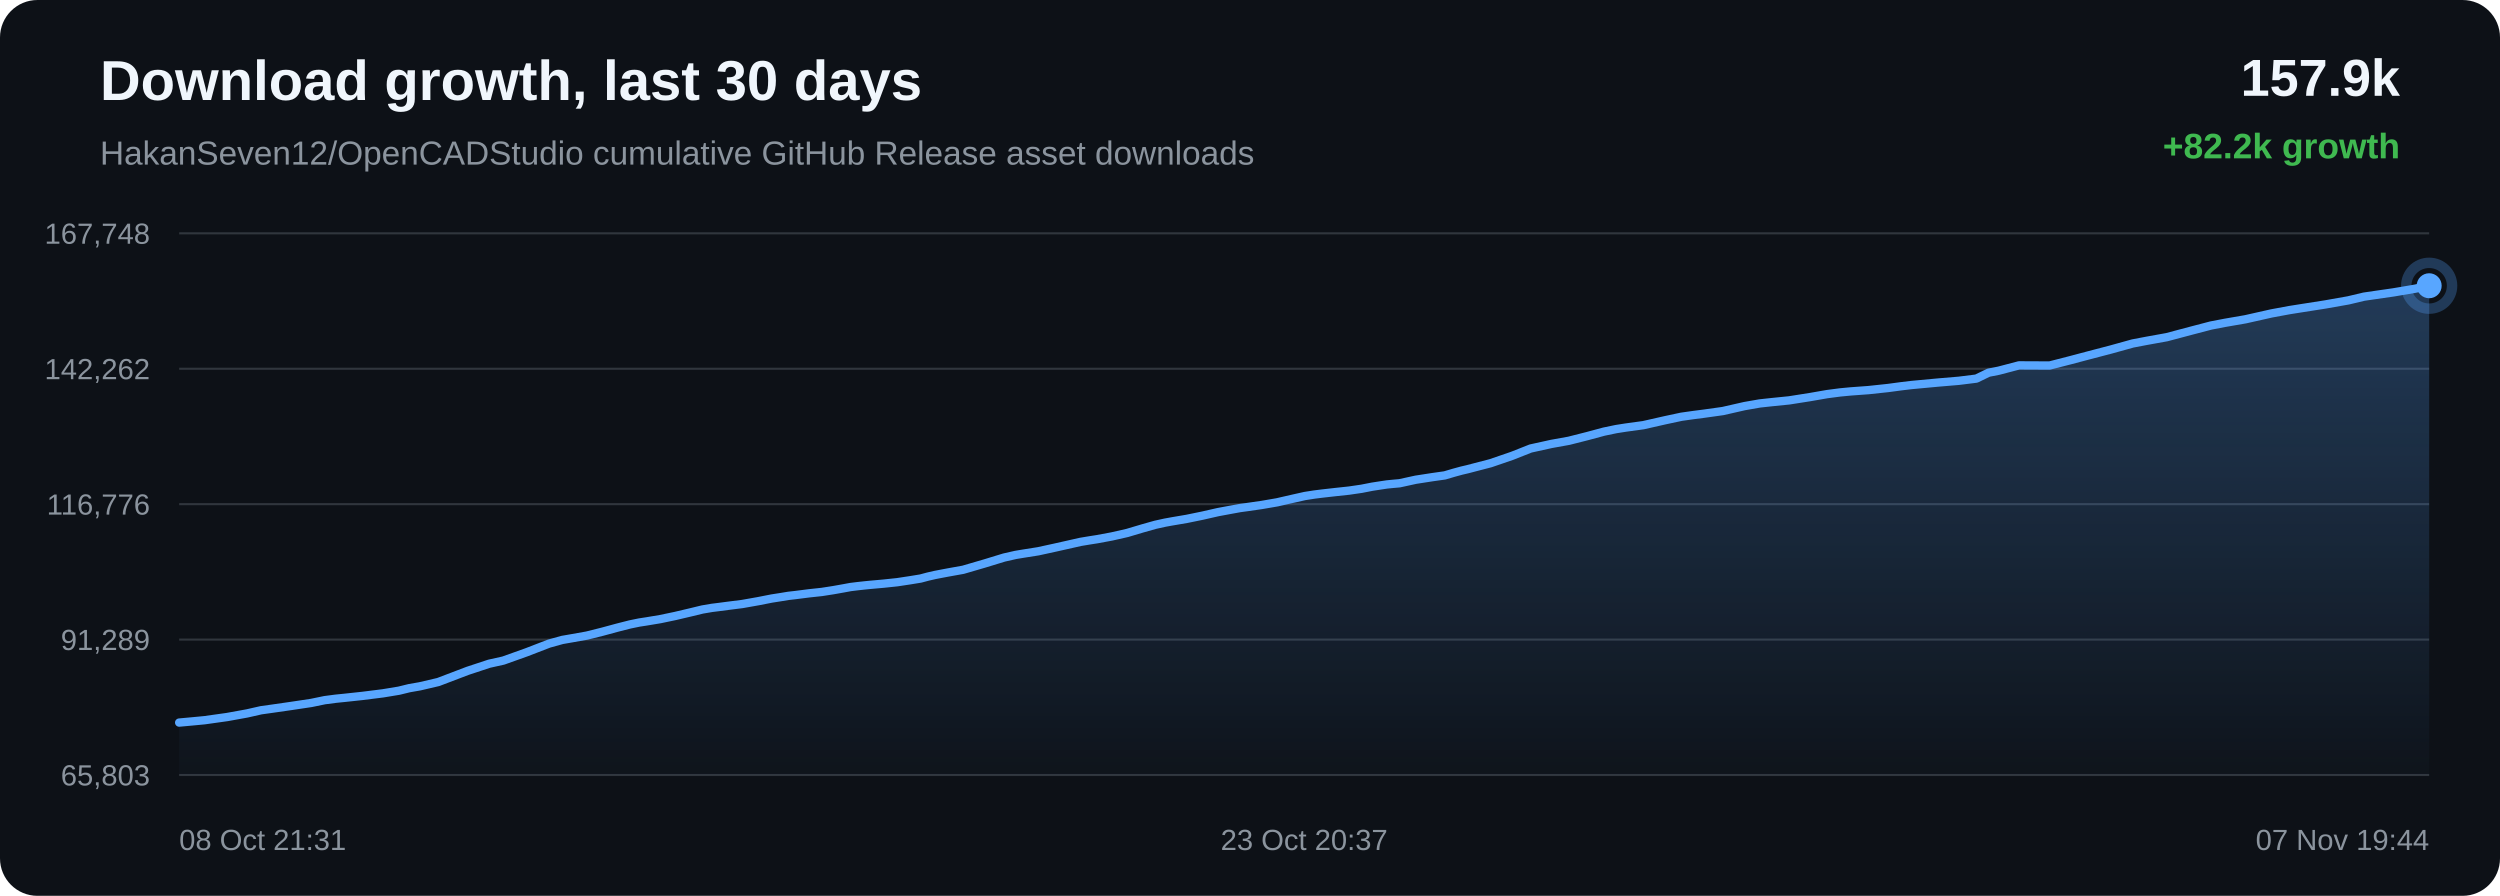
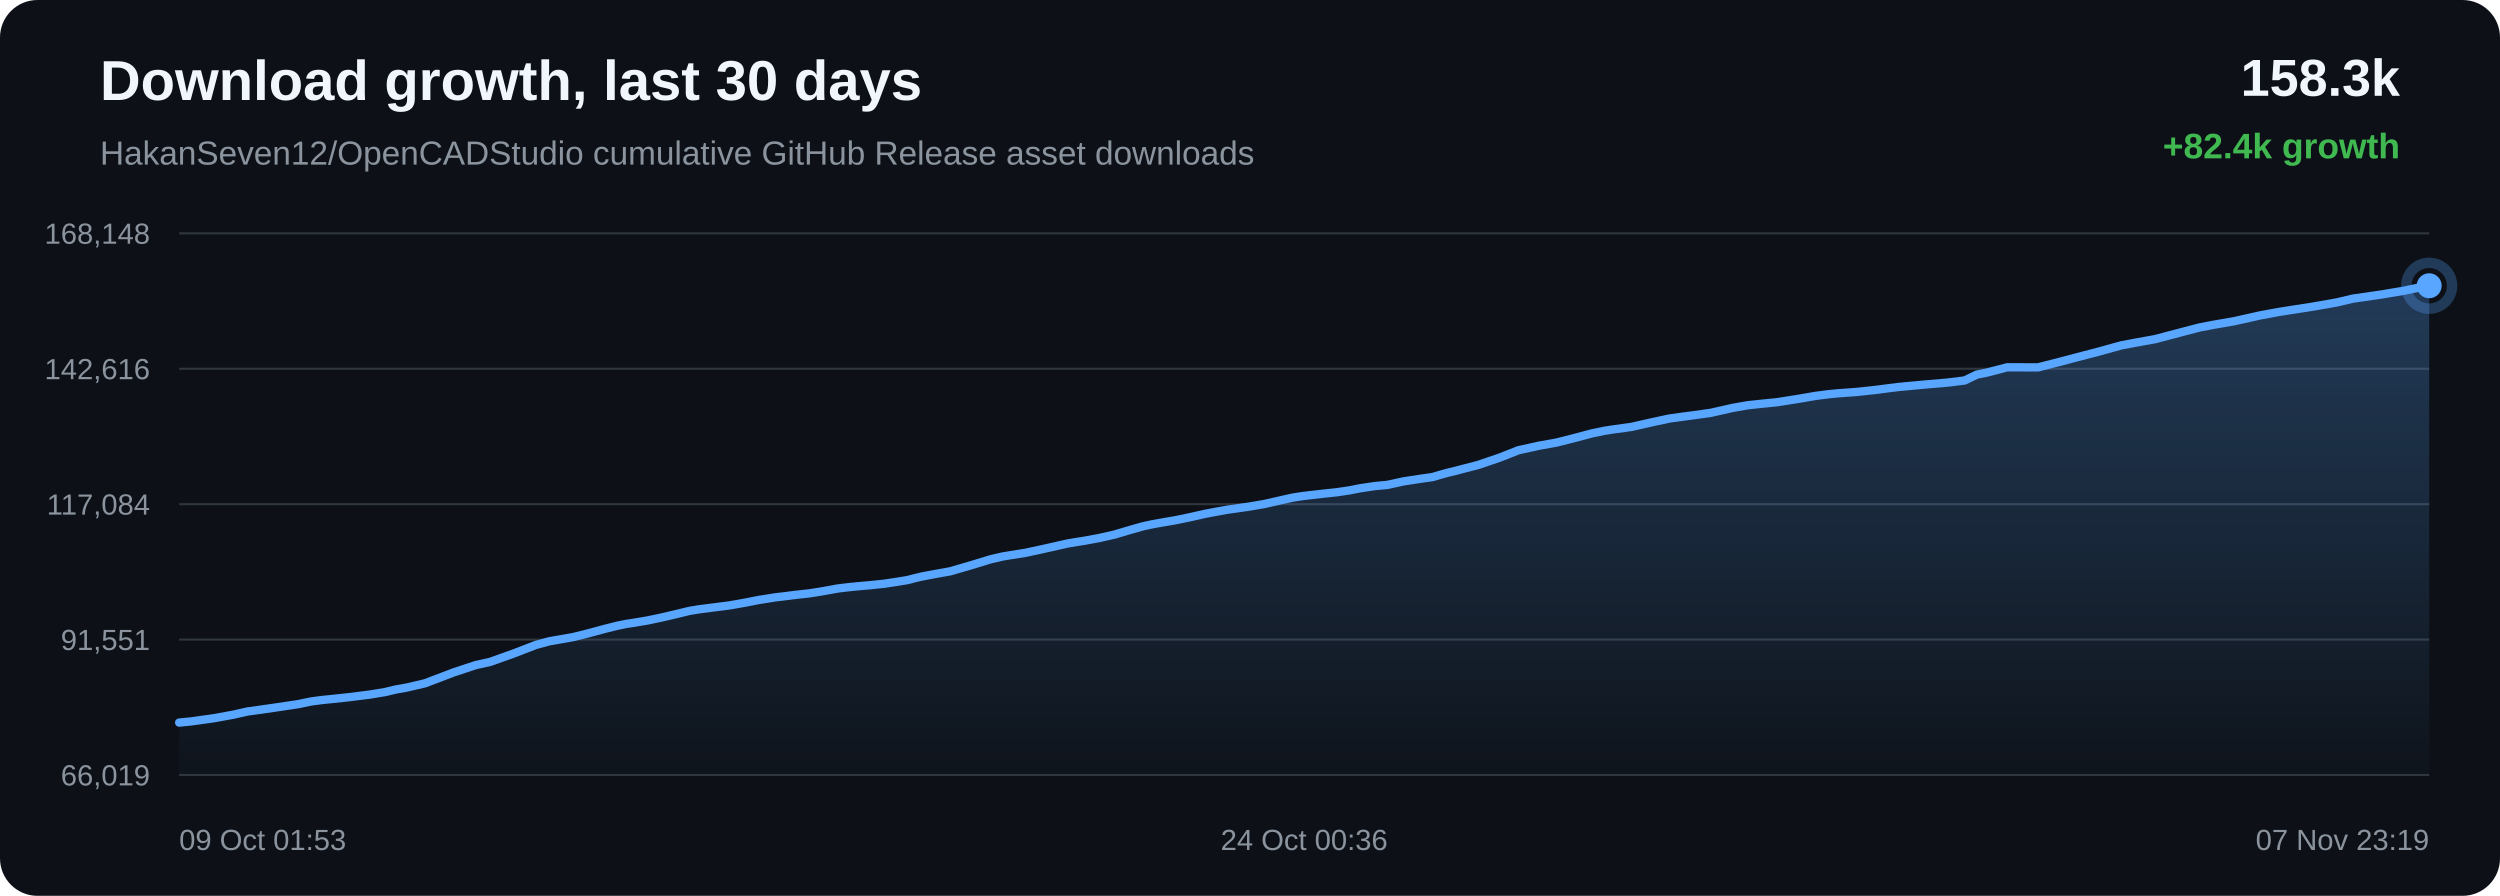
<svg xmlns="http://www.w3.org/2000/svg" width="1200" height="430" viewBox="0 0 1200 430">
  <defs>
    <linearGradient id="area" x1="0" x2="0" y1="0" y2="1">
      <stop offset="0%" stop-color="#58a6ff" stop-opacity="0.28" />
      <stop offset="100%" stop-color="#58a6ff" stop-opacity="0.02" />
    </linearGradient>
  </defs>
  <rect width="100%" height="100%" rx="18" fill="#0d1117" />
  <text x="48" y="48" fill="#f0f6fc" font-family="Arial, sans-serif" font-size="27" font-weight="700">Download growth, last 30 days</text>
  <text x="48" y="79" fill="#8b949e" font-family="Arial, sans-serif" font-size="16">HakanSeven12/OpenCADStudio cumulative GitHub Release asset downloads</text>
-   <text x="1152" y="46" text-anchor="end" fill="#f0f6fc" font-family="Arial, sans-serif" font-size="25" font-weight="700">157.9k</text>
-   <text x="1152" y="76" text-anchor="end" fill="#3fb950" font-family="Arial, sans-serif" font-size="17" font-weight="700">+82.2k growth</text>
+   <text x="1152" y="46" text-anchor="end" fill="#f0f6fc" font-family="Arial, sans-serif" font-size="25" font-weight="700">158.3k</text>
+   <text x="1152" y="76" text-anchor="end" fill="#3fb950" font-family="Arial, sans-serif" font-size="17" font-weight="700">+82.4k growth</text>
  <line x1="86" y1="112.00" x2="1166" y2="112.00" stroke="#30363d" stroke-width="1" />
  <line x1="86" y1="177.00" x2="1166" y2="177.00" stroke="#30363d" stroke-width="1" />
  <line x1="86" y1="242.00" x2="1166" y2="242.00" stroke="#30363d" stroke-width="1" />
  <line x1="86" y1="307.00" x2="1166" y2="307.00" stroke="#30363d" stroke-width="1" />
  <line x1="86" y1="372.00" x2="1166" y2="372.00" stroke="#30363d" stroke-width="1" />
-   <text x="72" y="117.00" text-anchor="end" fill="#8b949e" font-family="Arial, sans-serif" font-size="14">167,748</text>
-   <text x="72" y="182.00" text-anchor="end" fill="#8b949e" font-family="Arial, sans-serif" font-size="14">142,262</text>
-   <text x="72" y="247.00" text-anchor="end" fill="#8b949e" font-family="Arial, sans-serif" font-size="14">116,776</text>
-   <text x="72" y="312.00" text-anchor="end" fill="#8b949e" font-family="Arial, sans-serif" font-size="14">91,289</text>
-   <text x="72" y="377.00" text-anchor="end" fill="#8b949e" font-family="Arial, sans-serif" font-size="14">65,803</text>
-   <path d="M 86.00 346.84 L 92.56 346.24 L 98.21 345.70 L 109.09 344.17 L 118.61 342.44 L 125.31 340.92 L 130.67 340.17 L 139.63 338.88 L 149.42 337.41 L 155.86 336.08 L 161.12 335.39 L 165.41 334.96 L 173.94 334.04 L 183.83 332.80 L 191.51 331.53 L 196.45 330.32 L 201.54 329.43 L 210.37 327.37 L 224.50 321.99 L 234.79 318.59 L 241.62 317.07 L 252.65 313.13 L 263.54 308.93 L 269.88 307.17 L 274.36 306.39 L 281.76 305.07 L 289.14 303.22 L 296.25 301.29 L 302.41 299.72 L 306.86 298.81 L 310.18 298.30 L 316.95 297.17 L 324.07 295.68 L 331.33 293.97 L 337.14 292.56 L 341.73 291.78 L 344.88 291.39 L 349.19 290.82 L 356.32 289.92 L 364.04 288.55 L 370.46 287.29 L 374.75 286.62 L 378.37 286.02 L 381.79 285.63 L 388.39 284.79 L 394.44 284.14 L 400.02 283.27 L 404.96 282.39 L 408.24 281.78 L 411.84 281.34 L 414.94 281.00 L 417.44 280.75 L 424.04 280.16 L 430.68 279.46 L 436.87 278.52 L 441.89 277.70 L 445.38 276.77 L 448.77 275.99 L 451.73 275.42 L 454.80 274.84 L 462.30 273.49 L 472.64 270.47 L 481.96 267.62 L 487.50 266.36 L 491.19 265.75 L 498.38 264.61 L 506.40 262.86 L 518.66 260.10 L 523.16 259.35 L 526.57 258.82 L 533.67 257.50 L 541.07 255.82 L 548.56 253.59 L 554.54 251.90 L 559.23 250.87 L 562.58 250.26 L 569.63 249.06 L 577.14 247.52 L 584.66 245.81 L 590.43 244.74 L 595.18 243.87 L 598.63 243.40 L 605.66 242.38 L 613.00 241.12 L 620.36 239.43 L 626.34 238.09 L 630.88 237.38 L 634.58 236.92 L 641.02 236.19 L 647.54 235.49 L 653.57 234.61 L 658.62 233.62 L 661.98 233.10 L 665.69 232.54 L 668.81 232.23 L 671.78 231.97 L 679.56 230.27 L 687.50 229.04 L 693.50 228.19 L 697.80 226.92 L 701.54 225.90 L 704.52 225.20 L 707.57 224.40 L 715.46 222.35 L 725.81 218.80 L 734.71 215.28 L 740.35 214.04 L 744.65 213.09 L 753.08 211.57 L 761.90 209.33 L 769.89 207.18 L 775.76 205.96 L 780.22 205.26 L 788.81 204.08 L 799.13 201.74 L 807.07 200.04 L 812.88 199.22 L 817.70 198.60 L 826.97 197.30 L 837.37 194.93 L 844.63 193.66 L 850.20 193.05 L 858.80 192.18 L 868.77 190.61 L 876.99 189.18 L 883.25 188.36 L 888.18 187.89 L 896.87 187.25 L 906.33 186.24 L 912.59 185.40 L 917.42 184.82 L 921.81 184.41 L 930.50 183.60 L 940.23 182.78 L 948.65 181.73 L 954.52 178.89 L 959.36 177.94 L 969.12 175.38 L 983.82 175.45 L 993.64 172.93 L 1001.97 170.72 L 1013.17 167.79 L 1023.69 164.87 L 1030.40 163.59 L 1039.99 161.86 L 1052.12 158.64 L 1061.26 156.25 L 1067.86 154.98 L 1077.78 153.26 L 1090.28 150.45 L 1098.98 148.84 L 1105.35 147.83 L 1116.13 146.14 L 1127.21 144.18 L 1134.68 142.40 L 1139.87 141.64 L 1148.87 140.34 L 1159.13 138.60 L 1166.00 137.16 L 1166.00 372.00 L 86.00 372.00 Z" fill="url(#area)" />
-   <path d="M 86.00 346.84 L 92.56 346.24 L 98.21 345.70 L 109.09 344.17 L 118.61 342.44 L 125.31 340.92 L 130.67 340.17 L 139.63 338.88 L 149.42 337.41 L 155.86 336.08 L 161.12 335.39 L 165.41 334.96 L 173.94 334.04 L 183.83 332.80 L 191.51 331.53 L 196.45 330.32 L 201.54 329.43 L 210.37 327.37 L 224.50 321.99 L 234.79 318.59 L 241.62 317.07 L 252.65 313.13 L 263.54 308.93 L 269.88 307.17 L 274.36 306.39 L 281.76 305.07 L 289.14 303.22 L 296.25 301.29 L 302.41 299.72 L 306.86 298.81 L 310.18 298.30 L 316.95 297.17 L 324.07 295.68 L 331.33 293.97 L 337.14 292.56 L 341.73 291.78 L 344.88 291.39 L 349.19 290.82 L 356.32 289.92 L 364.04 288.55 L 370.46 287.29 L 374.75 286.62 L 378.37 286.02 L 381.79 285.63 L 388.39 284.79 L 394.44 284.14 L 400.02 283.27 L 404.96 282.39 L 408.24 281.78 L 411.84 281.34 L 414.94 281.00 L 417.44 280.75 L 424.04 280.16 L 430.68 279.46 L 436.87 278.52 L 441.89 277.70 L 445.38 276.77 L 448.77 275.99 L 451.73 275.42 L 454.80 274.84 L 462.30 273.49 L 472.64 270.47 L 481.96 267.62 L 487.50 266.36 L 491.19 265.75 L 498.38 264.61 L 506.40 262.86 L 518.66 260.10 L 523.16 259.35 L 526.57 258.82 L 533.67 257.50 L 541.07 255.82 L 548.56 253.59 L 554.54 251.90 L 559.23 250.87 L 562.58 250.26 L 569.63 249.06 L 577.14 247.52 L 584.66 245.81 L 590.43 244.74 L 595.18 243.87 L 598.63 243.40 L 605.66 242.38 L 613.00 241.12 L 620.36 239.43 L 626.34 238.09 L 630.88 237.38 L 634.58 236.92 L 641.02 236.19 L 647.54 235.49 L 653.57 234.61 L 658.62 233.62 L 661.98 233.10 L 665.69 232.54 L 668.81 232.23 L 671.78 231.97 L 679.56 230.27 L 687.50 229.04 L 693.50 228.19 L 697.80 226.92 L 701.54 225.90 L 704.52 225.20 L 707.57 224.40 L 715.46 222.35 L 725.81 218.80 L 734.71 215.28 L 740.35 214.04 L 744.65 213.09 L 753.08 211.57 L 761.90 209.33 L 769.89 207.18 L 775.76 205.96 L 780.22 205.26 L 788.81 204.08 L 799.13 201.74 L 807.07 200.04 L 812.88 199.22 L 817.70 198.60 L 826.97 197.30 L 837.37 194.93 L 844.63 193.66 L 850.20 193.05 L 858.80 192.18 L 868.77 190.61 L 876.99 189.18 L 883.25 188.36 L 888.18 187.89 L 896.87 187.25 L 906.33 186.24 L 912.59 185.40 L 917.42 184.82 L 921.81 184.41 L 930.50 183.60 L 940.23 182.78 L 948.65 181.73 L 954.52 178.89 L 959.36 177.94 L 969.12 175.38 L 983.82 175.45 L 993.64 172.93 L 1001.97 170.72 L 1013.17 167.79 L 1023.69 164.87 L 1030.40 163.59 L 1039.99 161.86 L 1052.12 158.64 L 1061.26 156.25 L 1067.86 154.98 L 1077.78 153.26 L 1090.28 150.45 L 1098.98 148.84 L 1105.35 147.83 L 1116.13 146.14 L 1127.21 144.18 L 1134.68 142.40 L 1139.87 141.64 L 1148.87 140.34 L 1159.13 138.60 L 1166.00 137.16" fill="none" stroke="#58a6ff" stroke-width="4" stroke-linecap="round" stroke-linejoin="round" />
+   <text x="72" y="117.00" text-anchor="end" fill="#8b949e" font-family="Arial, sans-serif" font-size="14">168,148</text>
+   <text x="72" y="182.00" text-anchor="end" fill="#8b949e" font-family="Arial, sans-serif" font-size="14">142,616</text>
+   <text x="72" y="247.00" text-anchor="end" fill="#8b949e" font-family="Arial, sans-serif" font-size="14">117,084</text>
+   <text x="72" y="312.00" text-anchor="end" fill="#8b949e" font-family="Arial, sans-serif" font-size="14">91,551</text>
+   <text x="72" y="377.00" text-anchor="end" fill="#8b949e" font-family="Arial, sans-serif" font-size="14">66,019</text>
+   <path d="M 86.00 346.84 L 91.65 346.29 L 102.54 344.77 L 112.08 343.04 L 118.79 341.52 L 124.15 340.78 L 133.12 339.49 L 142.92 338.03 L 149.37 336.70 L 154.63 336.00 L 158.93 335.57 L 167.47 334.66 L 177.37 333.42 L 185.05 332.15 L 190.01 330.95 L 195.10 330.05 L 203.94 328.00 L 218.09 322.63 L 228.39 319.24 L 235.23 317.72 L 246.26 313.79 L 257.17 309.59 L 263.51 307.84 L 268.00 307.06 L 275.41 305.74 L 282.80 303.89 L 289.92 301.96 L 296.08 300.40 L 300.53 299.49 L 303.86 298.99 L 310.63 297.86 L 317.77 296.36 L 325.03 294.66 L 330.85 293.25 L 335.45 292.48 L 338.59 292.08 L 342.91 291.52 L 350.05 290.62 L 357.78 289.25 L 364.20 287.99 L 368.49 287.32 L 372.12 286.72 L 375.54 286.34 L 382.15 285.50 L 388.21 284.85 L 393.79 283.98 L 398.74 283.10 L 402.03 282.49 L 405.62 282.05 L 408.74 281.71 L 411.23 281.46 L 417.84 280.88 L 424.49 280.18 L 430.69 279.24 L 435.71 278.42 L 439.21 277.49 L 442.59 276.71 L 445.56 276.14 L 448.63 275.56 L 456.15 274.22 L 466.50 271.20 L 475.82 268.36 L 481.37 267.10 L 485.07 266.49 L 492.26 265.35 L 500.30 263.61 L 512.57 260.85 L 517.07 260.11 L 520.49 259.57 L 527.59 258.26 L 535.00 256.58 L 542.50 254.36 L 548.48 252.66 L 553.18 251.64 L 556.53 251.03 L 563.59 249.83 L 571.11 248.29 L 578.64 246.59 L 584.41 245.52 L 589.16 244.65 L 592.62 244.18 L 599.66 243.16 L 607.00 241.90 L 614.37 240.22 L 620.36 238.88 L 624.91 238.17 L 628.62 237.71 L 635.05 236.98 L 641.58 236.29 L 647.63 235.40 L 652.68 234.41 L 656.04 233.90 L 659.75 233.34 L 662.88 233.03 L 665.85 232.77 L 673.64 231.07 L 681.59 229.85 L 687.59 229.00 L 691.91 227.73 L 695.65 226.72 L 698.63 226.02 L 701.68 225.21 L 709.58 223.16 L 719.94 219.63 L 728.85 216.11 L 734.50 214.88 L 738.80 213.93 L 747.24 212.41 L 756.07 210.17 L 764.07 208.03 L 769.94 206.81 L 774.41 206.11 L 783.01 204.93 L 793.34 202.60 L 801.29 200.90 L 807.10 200.08 L 811.93 199.46 L 821.21 198.16 L 831.63 195.80 L 838.89 194.53 L 844.46 193.92 L 853.08 193.05 L 863.06 191.48 L 871.29 190.06 L 877.55 189.24 L 882.48 188.77 L 891.18 188.14 L 900.66 187.12 L 906.92 186.29 L 911.76 185.71 L 916.15 185.30 L 924.85 184.49 L 934.59 183.67 L 943.02 182.63 L 948.90 179.79 L 953.75 178.83 L 963.51 176.29 L 978.23 176.35 L 988.07 173.84 L 996.41 171.63 L 1007.62 168.71 L 1018.15 165.79 L 1024.86 164.52 L 1034.47 162.78 L 1046.61 159.58 L 1055.75 157.19 L 1062.37 155.92 L 1072.30 154.20 L 1084.81 151.40 L 1093.52 149.79 L 1099.89 148.78 L 1110.69 147.10 L 1121.78 145.14 L 1129.26 143.36 L 1134.46 142.61 L 1143.46 141.30 L 1153.74 139.57 L 1160.61 138.13 L 1166.00 137.16 L 1166.00 372.00 L 86.00 372.00 Z" fill="url(#area)" />
+   <path d="M 86.00 346.84 L 91.65 346.29 L 102.54 344.77 L 112.08 343.04 L 118.79 341.52 L 124.15 340.78 L 133.12 339.49 L 142.92 338.03 L 149.37 336.70 L 154.63 336.00 L 158.93 335.57 L 167.47 334.66 L 177.37 333.42 L 185.05 332.15 L 190.01 330.95 L 195.10 330.05 L 203.94 328.00 L 218.09 322.63 L 228.39 319.24 L 235.23 317.72 L 246.26 313.79 L 257.17 309.59 L 263.51 307.84 L 268.00 307.06 L 275.41 305.74 L 282.80 303.89 L 289.92 301.96 L 296.08 300.40 L 300.53 299.49 L 303.86 298.99 L 310.63 297.86 L 317.77 296.36 L 325.03 294.66 L 330.85 293.25 L 335.45 292.48 L 338.59 292.08 L 342.91 291.52 L 350.05 290.62 L 357.78 289.25 L 364.20 287.99 L 368.49 287.32 L 372.12 286.72 L 375.54 286.34 L 382.15 285.50 L 388.21 284.85 L 393.79 283.98 L 398.74 283.10 L 402.03 282.49 L 405.62 282.05 L 408.74 281.71 L 411.23 281.46 L 417.84 280.88 L 424.49 280.18 L 430.69 279.24 L 435.71 278.42 L 439.21 277.49 L 442.59 276.71 L 445.56 276.14 L 448.63 275.56 L 456.15 274.22 L 466.50 271.20 L 475.82 268.36 L 481.37 267.10 L 485.07 266.49 L 492.26 265.35 L 500.30 263.61 L 512.57 260.85 L 517.07 260.11 L 520.49 259.57 L 527.59 258.26 L 535.00 256.58 L 542.50 254.36 L 548.48 252.66 L 553.18 251.64 L 556.53 251.03 L 563.59 249.83 L 571.11 248.29 L 578.64 246.59 L 584.41 245.52 L 589.16 244.65 L 592.62 244.18 L 599.66 243.16 L 607.00 241.90 L 614.37 240.22 L 620.36 238.88 L 624.91 238.17 L 628.62 237.71 L 635.05 236.98 L 641.58 236.29 L 647.63 235.40 L 652.68 234.41 L 656.04 233.90 L 659.75 233.34 L 662.88 233.03 L 665.85 232.77 L 673.64 231.07 L 681.59 229.85 L 687.59 229.00 L 691.91 227.73 L 695.65 226.72 L 698.63 226.02 L 701.68 225.21 L 709.58 223.16 L 719.94 219.63 L 728.85 216.11 L 734.50 214.88 L 738.80 213.93 L 747.24 212.41 L 756.07 210.17 L 764.07 208.03 L 769.94 206.81 L 774.41 206.11 L 783.01 204.93 L 793.34 202.60 L 801.29 200.90 L 807.10 200.08 L 811.93 199.46 L 821.21 198.16 L 831.63 195.80 L 838.89 194.53 L 844.46 193.92 L 853.08 193.05 L 863.06 191.48 L 871.29 190.06 L 877.55 189.24 L 882.48 188.77 L 891.18 188.14 L 900.66 187.12 L 906.92 186.29 L 911.76 185.71 L 916.15 185.30 L 924.85 184.49 L 934.59 183.67 L 943.02 182.63 L 948.90 179.79 L 953.75 178.83 L 963.51 176.29 L 978.23 176.35 L 988.07 173.84 L 996.41 171.63 L 1007.62 168.71 L 1018.15 165.79 L 1024.86 164.52 L 1034.47 162.78 L 1046.61 159.58 L 1055.75 157.19 L 1062.37 155.92 L 1072.30 154.20 L 1084.81 151.40 L 1093.52 149.79 L 1099.89 148.78 L 1110.69 147.10 L 1121.78 145.14 L 1129.26 143.36 L 1134.46 142.61 L 1143.46 141.30 L 1153.74 139.57 L 1160.61 138.13 L 1166.00 137.16" fill="none" stroke="#58a6ff" stroke-width="4" stroke-linecap="round" stroke-linejoin="round" />
  <circle cx="1166.00" cy="137.16" r="6" fill="#58a6ff" />
  <circle cx="1166.00" cy="137.16" r="11" fill="none" stroke="#58a6ff" stroke-opacity="0.28" stroke-width="5" />
-   <text x="86.00" y="408" text-anchor="start" fill="#8b949e" font-family="Arial, sans-serif" font-size="14">08 Oct 21:31</text>
-   <text x="626.00" y="408" text-anchor="middle" fill="#8b949e" font-family="Arial, sans-serif" font-size="14">23 Oct 20:37</text>
-   <text x="1166.00" y="408" text-anchor="end" fill="#8b949e" font-family="Arial, sans-serif" font-size="14">07 Nov 19:44</text>
+   <text x="86.00" y="408" text-anchor="start" fill="#8b949e" font-family="Arial, sans-serif" font-size="14">09 Oct 01:53</text>
+   <text x="626.00" y="408" text-anchor="middle" fill="#8b949e" font-family="Arial, sans-serif" font-size="14">24 Oct 00:36</text>
+   <text x="1166.00" y="408" text-anchor="end" fill="#8b949e" font-family="Arial, sans-serif" font-size="14">07 Nov 23:19</text>
</svg>
